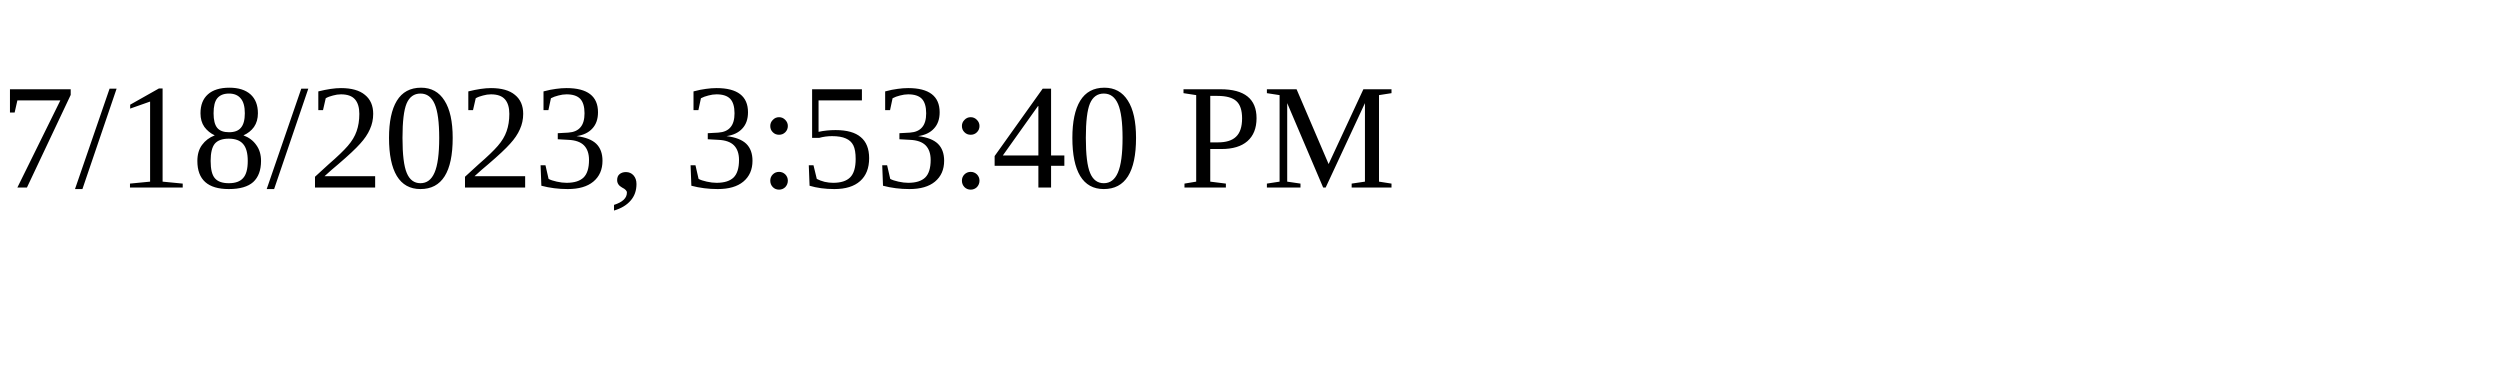
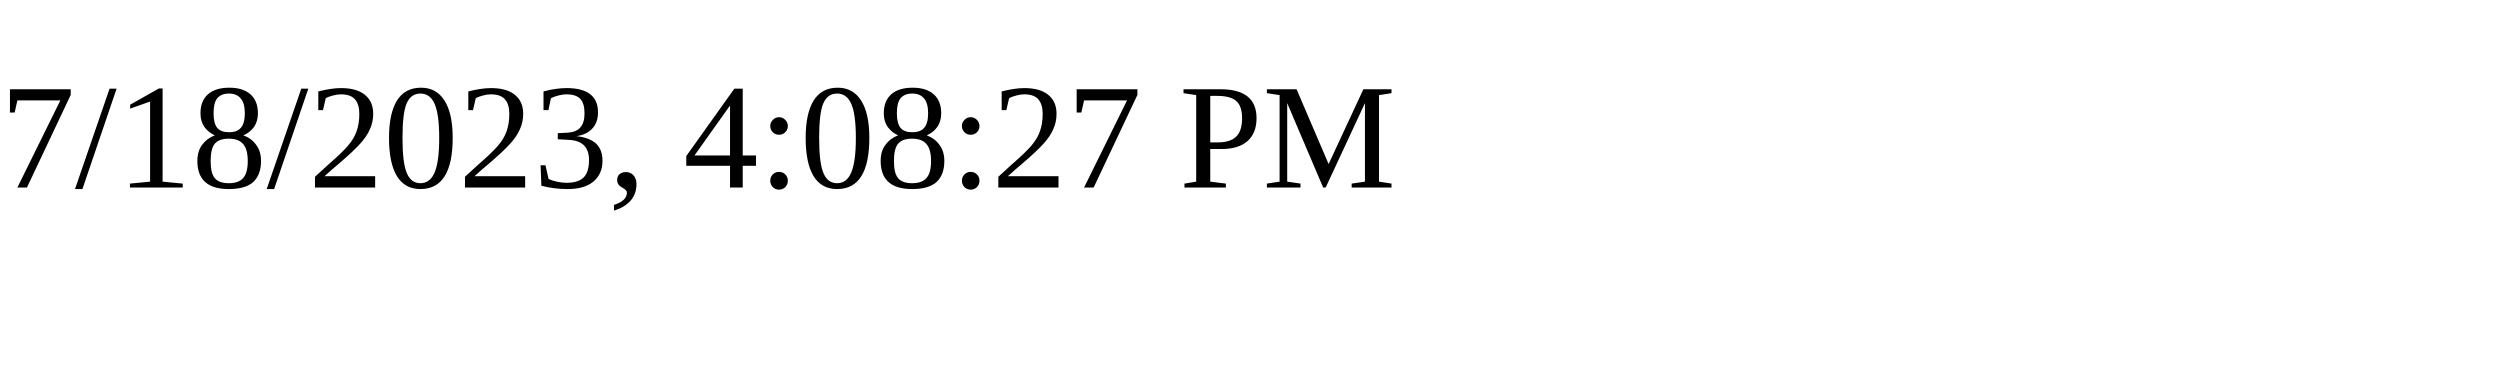
<svg xmlns="http://www.w3.org/2000/svg" height="30" width="200">
-   <text x="0" y="15">7/18/2023, 3:53:40 PM</text>
+   <text x="0" y="15">7/18/2023, 4:08:27 PM</text>
</svg>
